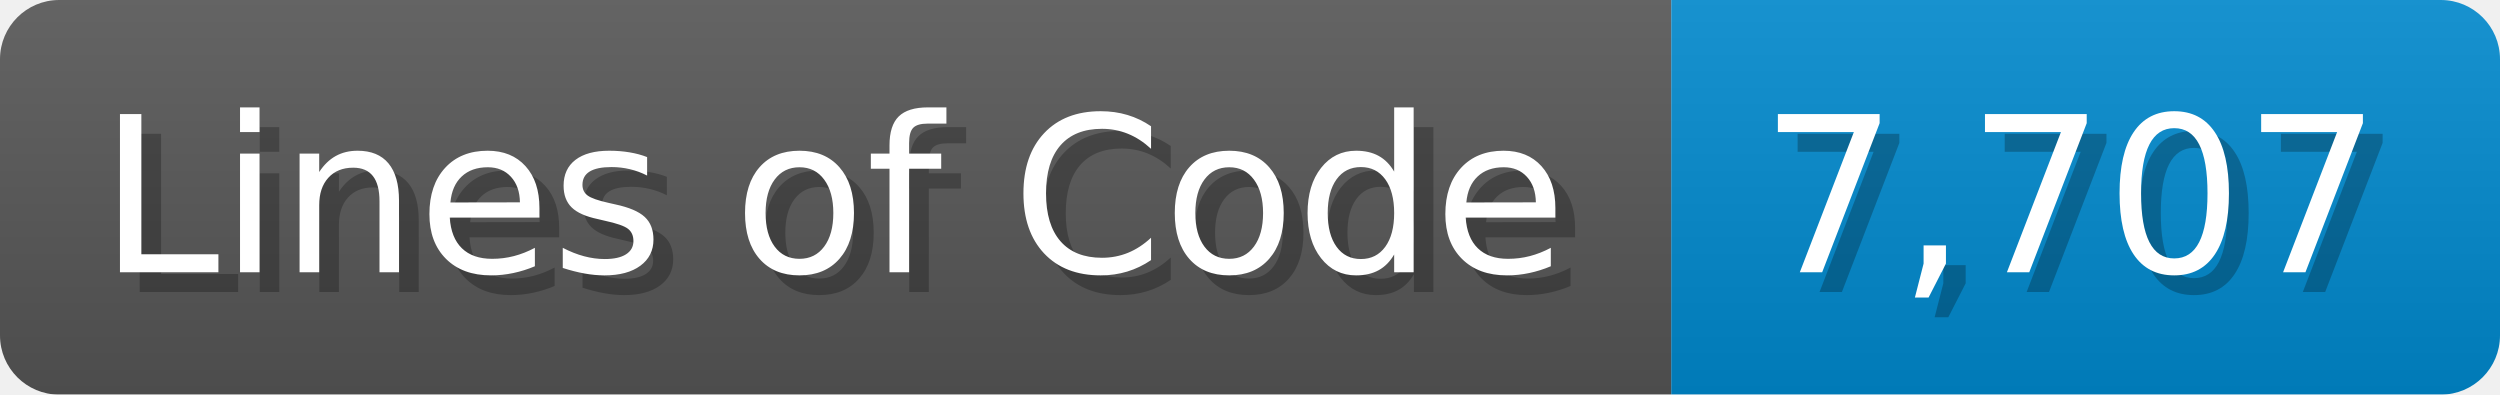
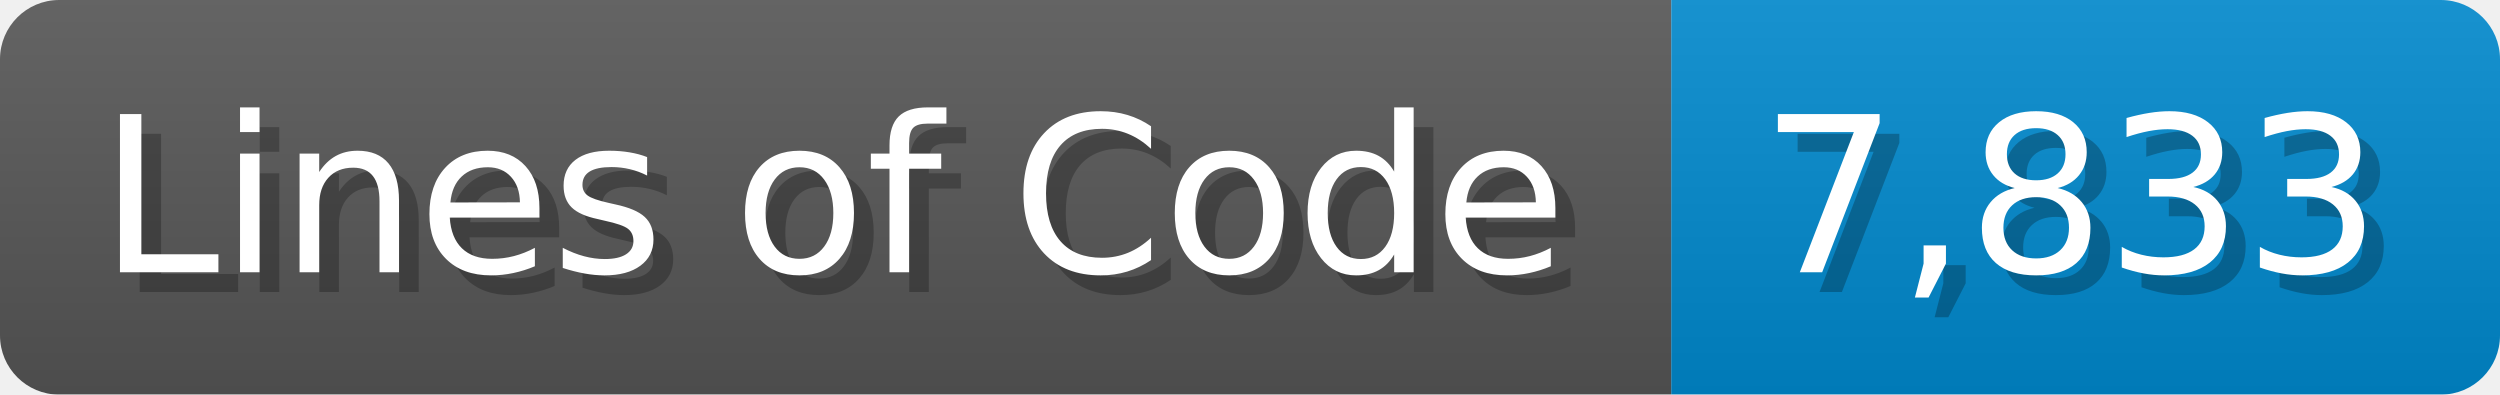
<svg xmlns="http://www.w3.org/2000/svg" width="126.7" height="20" viewBox="0 0 1267 200">
  <linearGradient id="a" x2="0" y2="100%">
    <stop offset="0" stop-opacity=".1" stop-color="#EEE" />
    <stop offset="1" stop-opacity=".1" />
  </linearGradient>
  <mask id="m">
    <rect width="1267" height="200" rx="30" fill="#FFF" />
  </mask>
  <g mask="url(#m)">
    <rect width="847" height="200" fill="#555" />
    <rect width="420" height="200" fill="#08C" x="847" />
    <rect width="1267" height="200" fill="url(#a)" />
  </g>
  <g fill="#fff" text-anchor="start" font-family="Verdana,DejaVu Sans,sans-serif" font-size="110">
    <text x="60" y="148" textLength="747" fill="#000" opacity="0.25">Lines of Code</text>
    <text x="50" y="138" textLength="747">Lines of Code</text>
-     <text x="902" y="148" textLength="320" fill="#000" opacity="0.25">7,707</text>
-     <text x="892" y="138" textLength="320">7,707</text>
+     <text x="902" y="148" textLength="320" fill="#000" opacity="0.25">7,833</text>
+     <text x="892" y="138" textLength="320">7,833</text>
  </g>
</svg>
